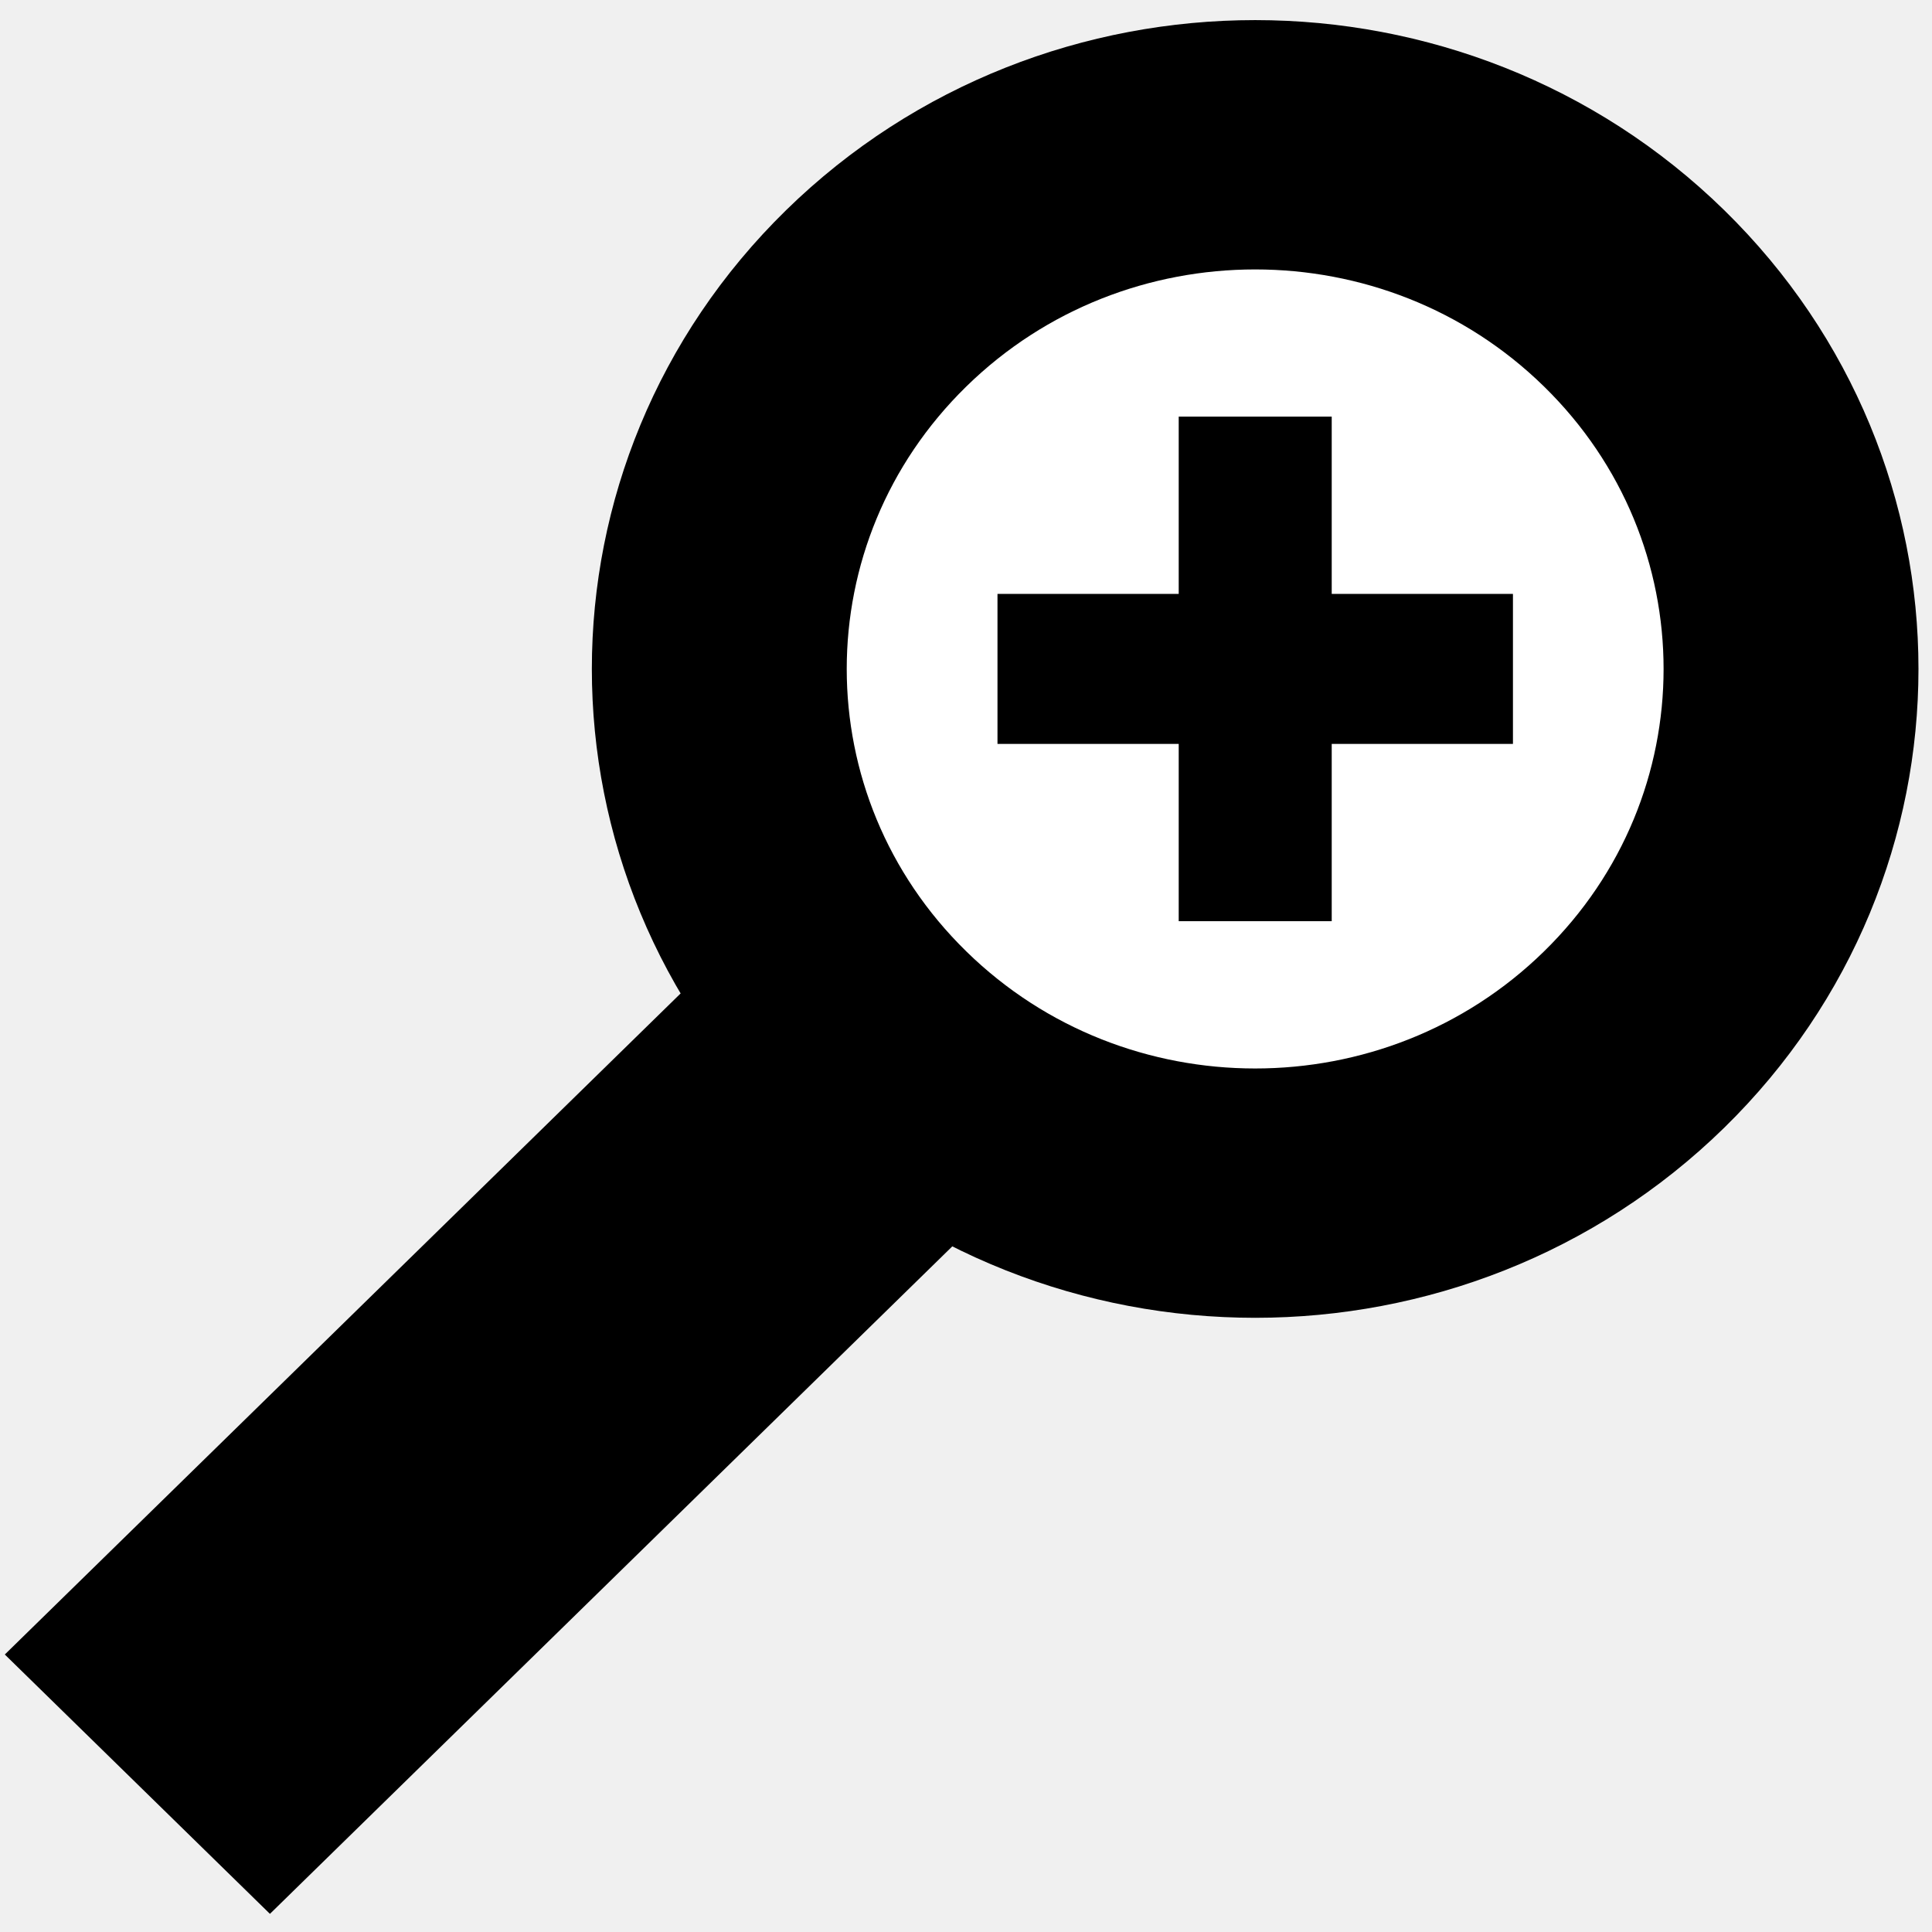
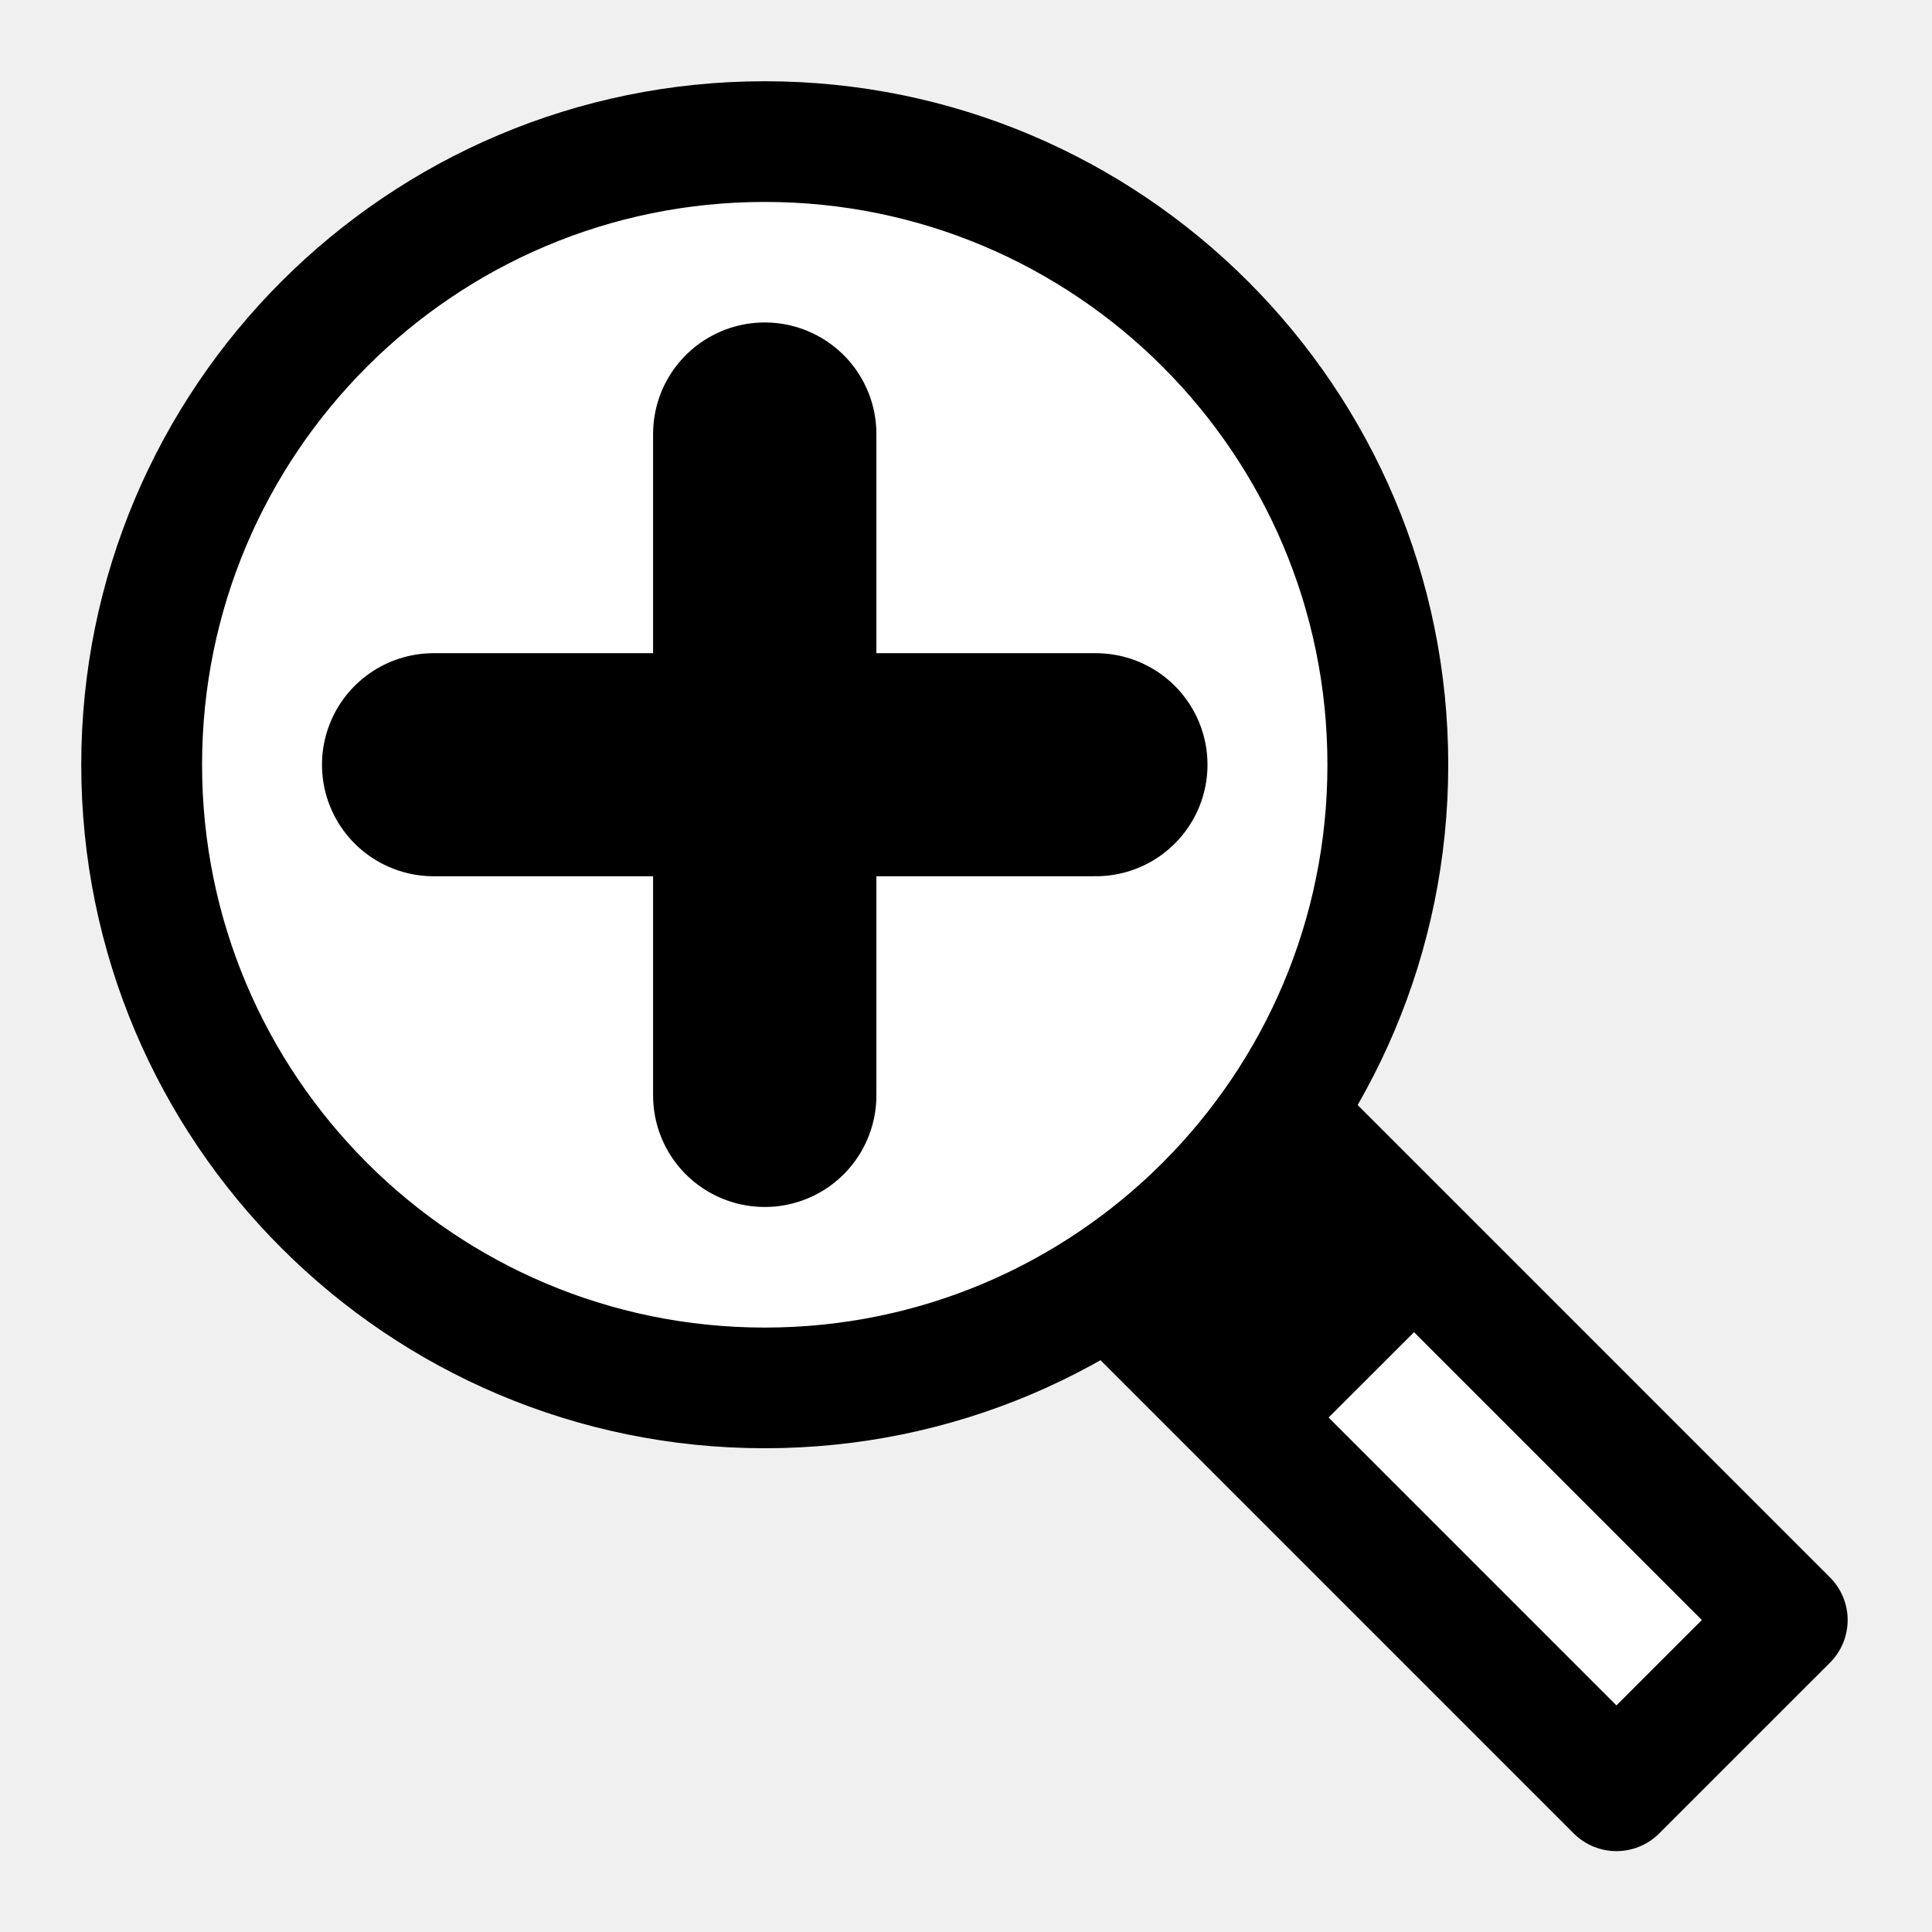
- <svg xmlns="http://www.w3.org/2000/svg" id="svg4172" viewBox="0 0 200 200" version="1.1" width="200" height="200">
-   <defs id="defs18" />
-   <g id="layer1" transform="translate(0,-852.36)">
-     <g id="g5408" transform="translate(-2.6068,398.07)">
-       <g id="g5363" transform="matrix(1.113786,0,0,1.089503,-266.3294,16.52831)">
-         <rect id="rect4825" style="color:#000000;fill:#000000;stroke:#000000" transform="matrix(0.7071068,0.7071068,-0.7071068,0.7071068,0,0)" height="116.26" width="33.849" y="107.46" x="566.83" />
-         <circle id="path4823" style="color:#000000;fill:#ffffff;stroke:#000000;stroke-width:35" transform="matrix(0.47861,0.47861,-0.47861,0.47861,409.59,98.336)" cx="329.658" cy="437.197" r="73.584" />
-         <path id="rect5335" style="color:#000000;fill:#000000;stroke:#000000;stroke-width:0.409" d="m 351.22,441.59 0,16.844 -16.844,0 0,13.844 16.844,0 0,16.844 13.812,0 0,-16.844 16.844,0 0,-13.844 -16.844,0 0,-16.844 -13.812,0 z" />
-       </g>
+ <svg xmlns="http://www.w3.org/2000/svg" height="24" viewBox="0 0 24 24" width="24">
+   <g transform="matrix(.9565239 0 0 .9554569 .6502431 -981.7904)">
+     <path d="m15.139 1041.223c-.393 1.747-2.218 2.22-2.218 2.22l7.392 7.401 2.218-2.22z" fill="#fff" fill-rule="evenodd" stroke="#000" stroke-linejoin="round" stroke-width="1.569" />
+     <path d="m1.16 1037.504c0 4.475 3.623 8.102 8.092 8.102 4.469 0 8.092-3.627 8.092-8.102 0-4.475-3.623-8.102-8.092-8.102-4.469 0-8.092 3.628-8.092 8.102z" style="fill:#fff;stroke:#000;stroke-width:1.569;stroke-linecap:round;stroke-linejoin:round;stroke-dashoffset:7" />
+     <g fill="none" stroke="#000" stroke-linecap="round" stroke-linejoin="round" stroke-width="2.9" transform="translate(.1018275 .3826)">
+       <path d="m9.15 1032.821v8.6" overflow="visible" />
+       <path d="m13.45 1037.121h-8.6" overflow="visible" />
    </g>
+     <path d="m18.377 1044.189l-2-2-2 2 2 2z" fill-rule="evenodd" />
  </g>
</svg>
